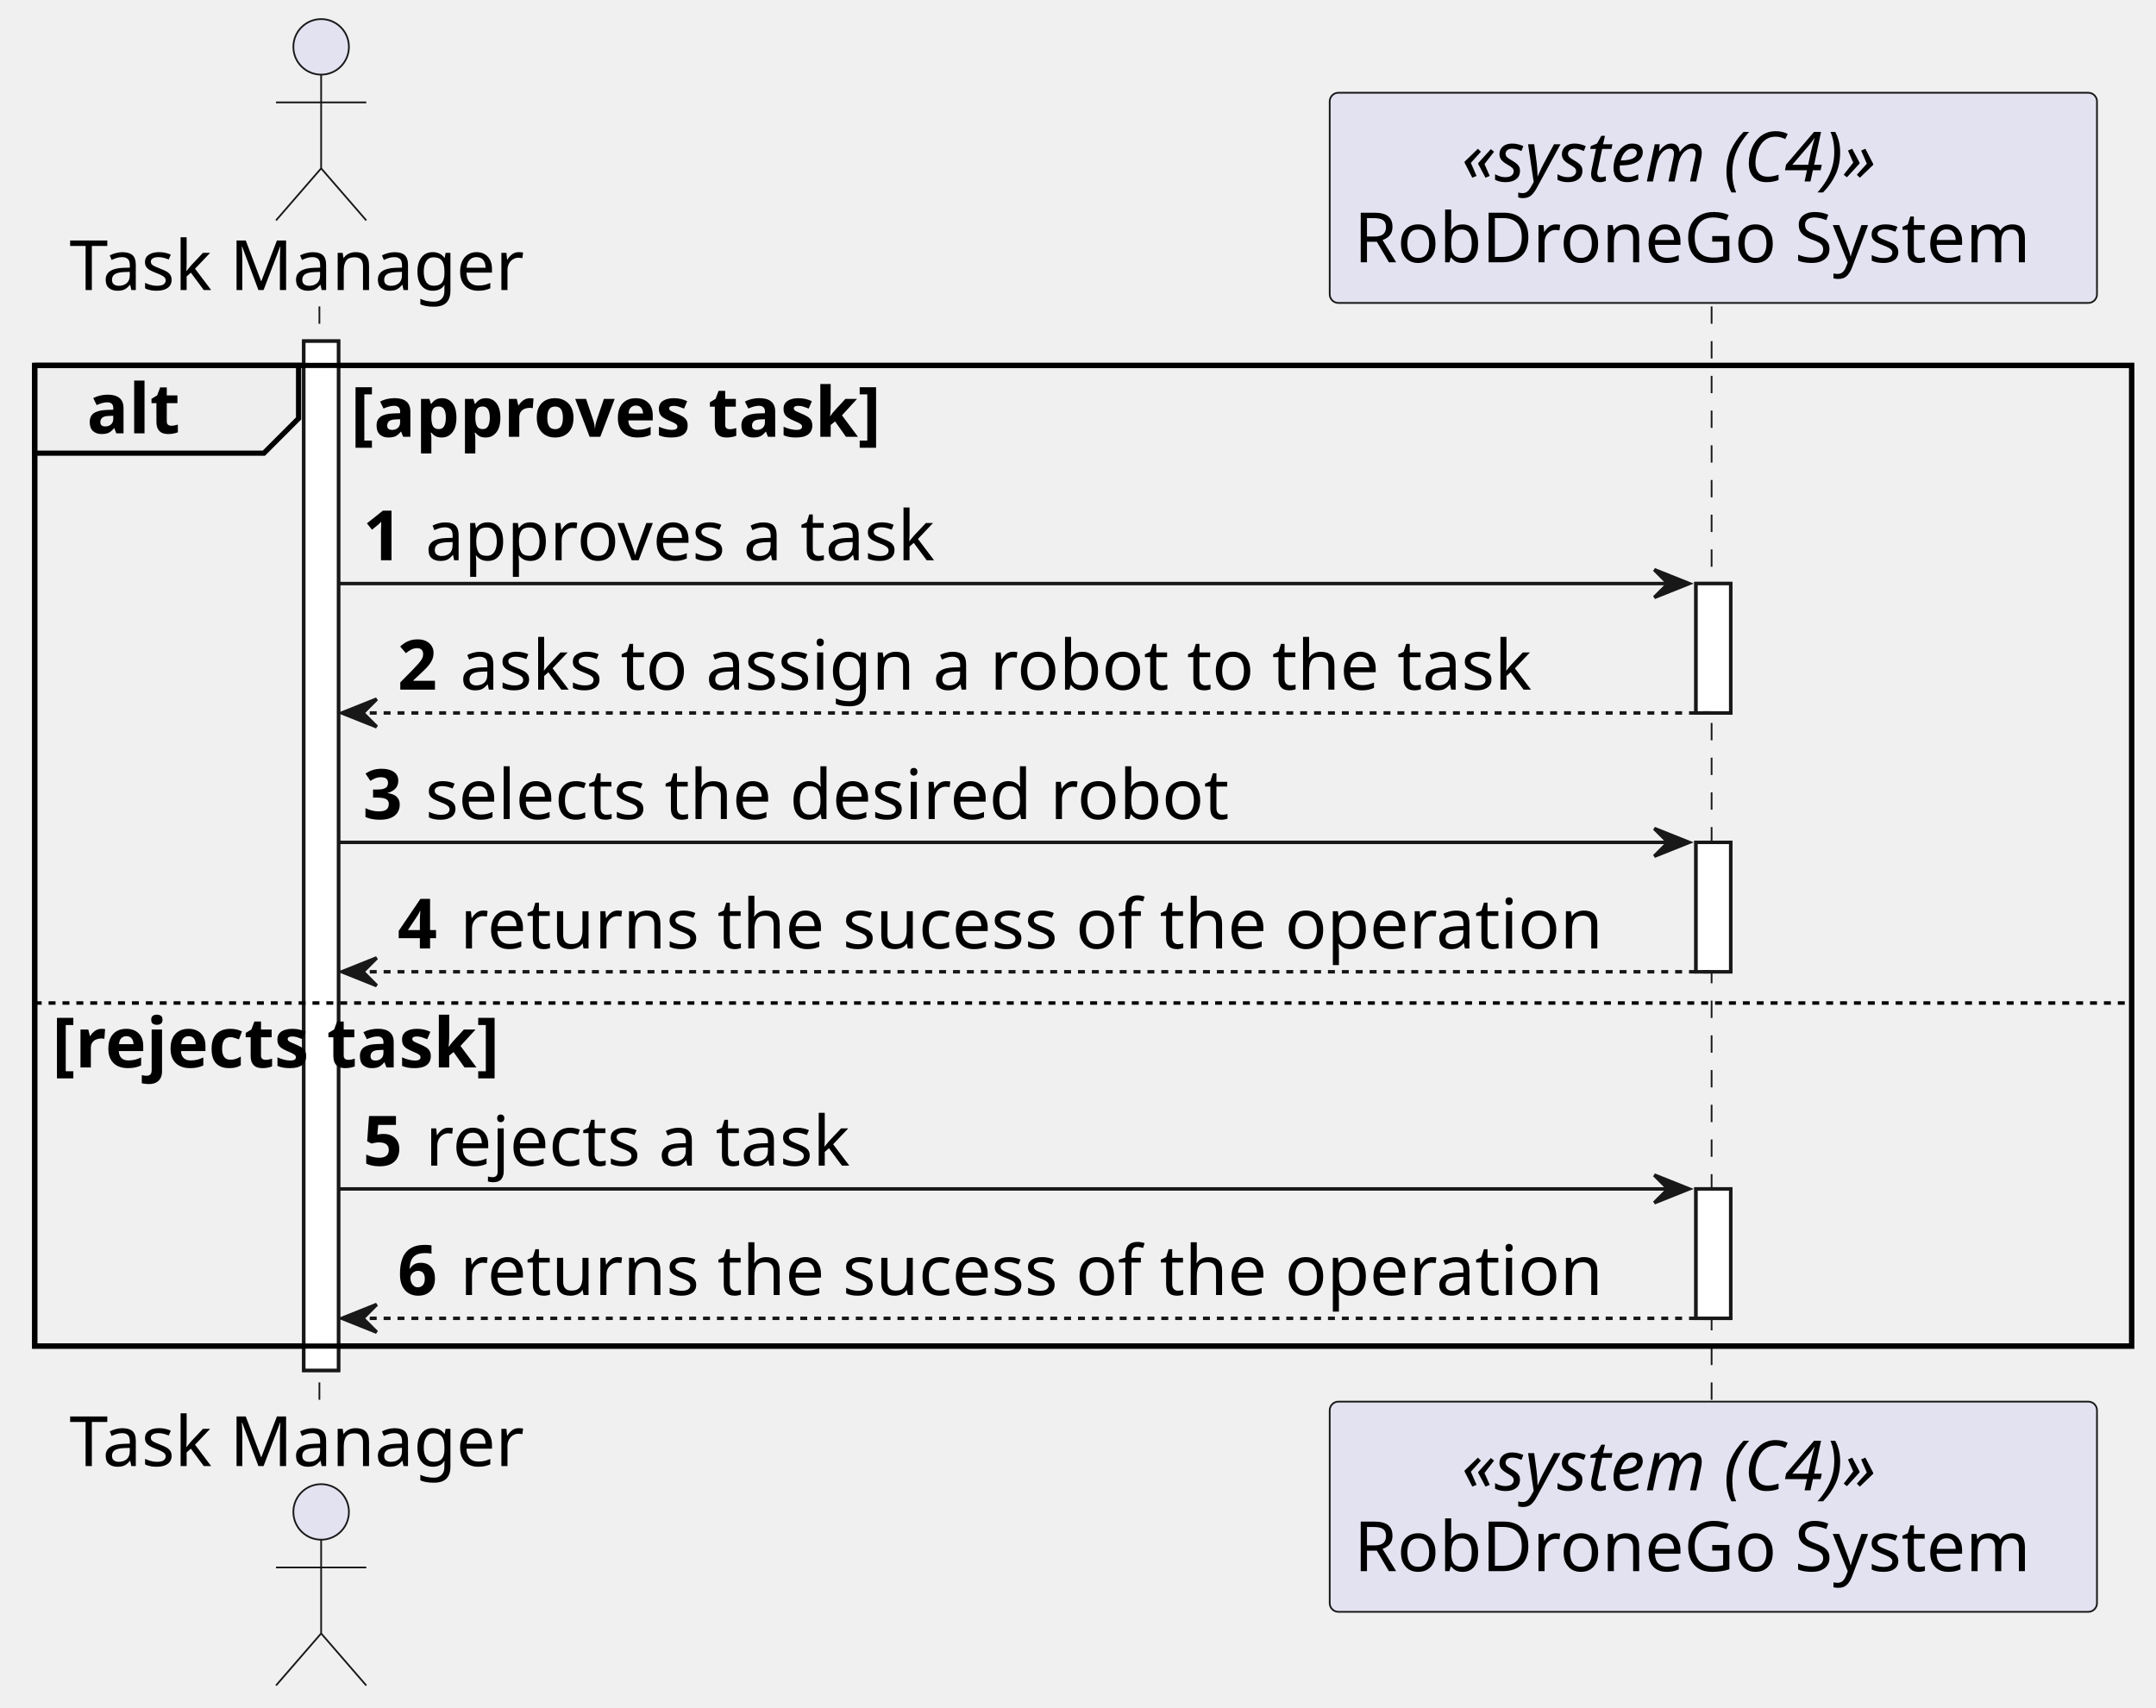
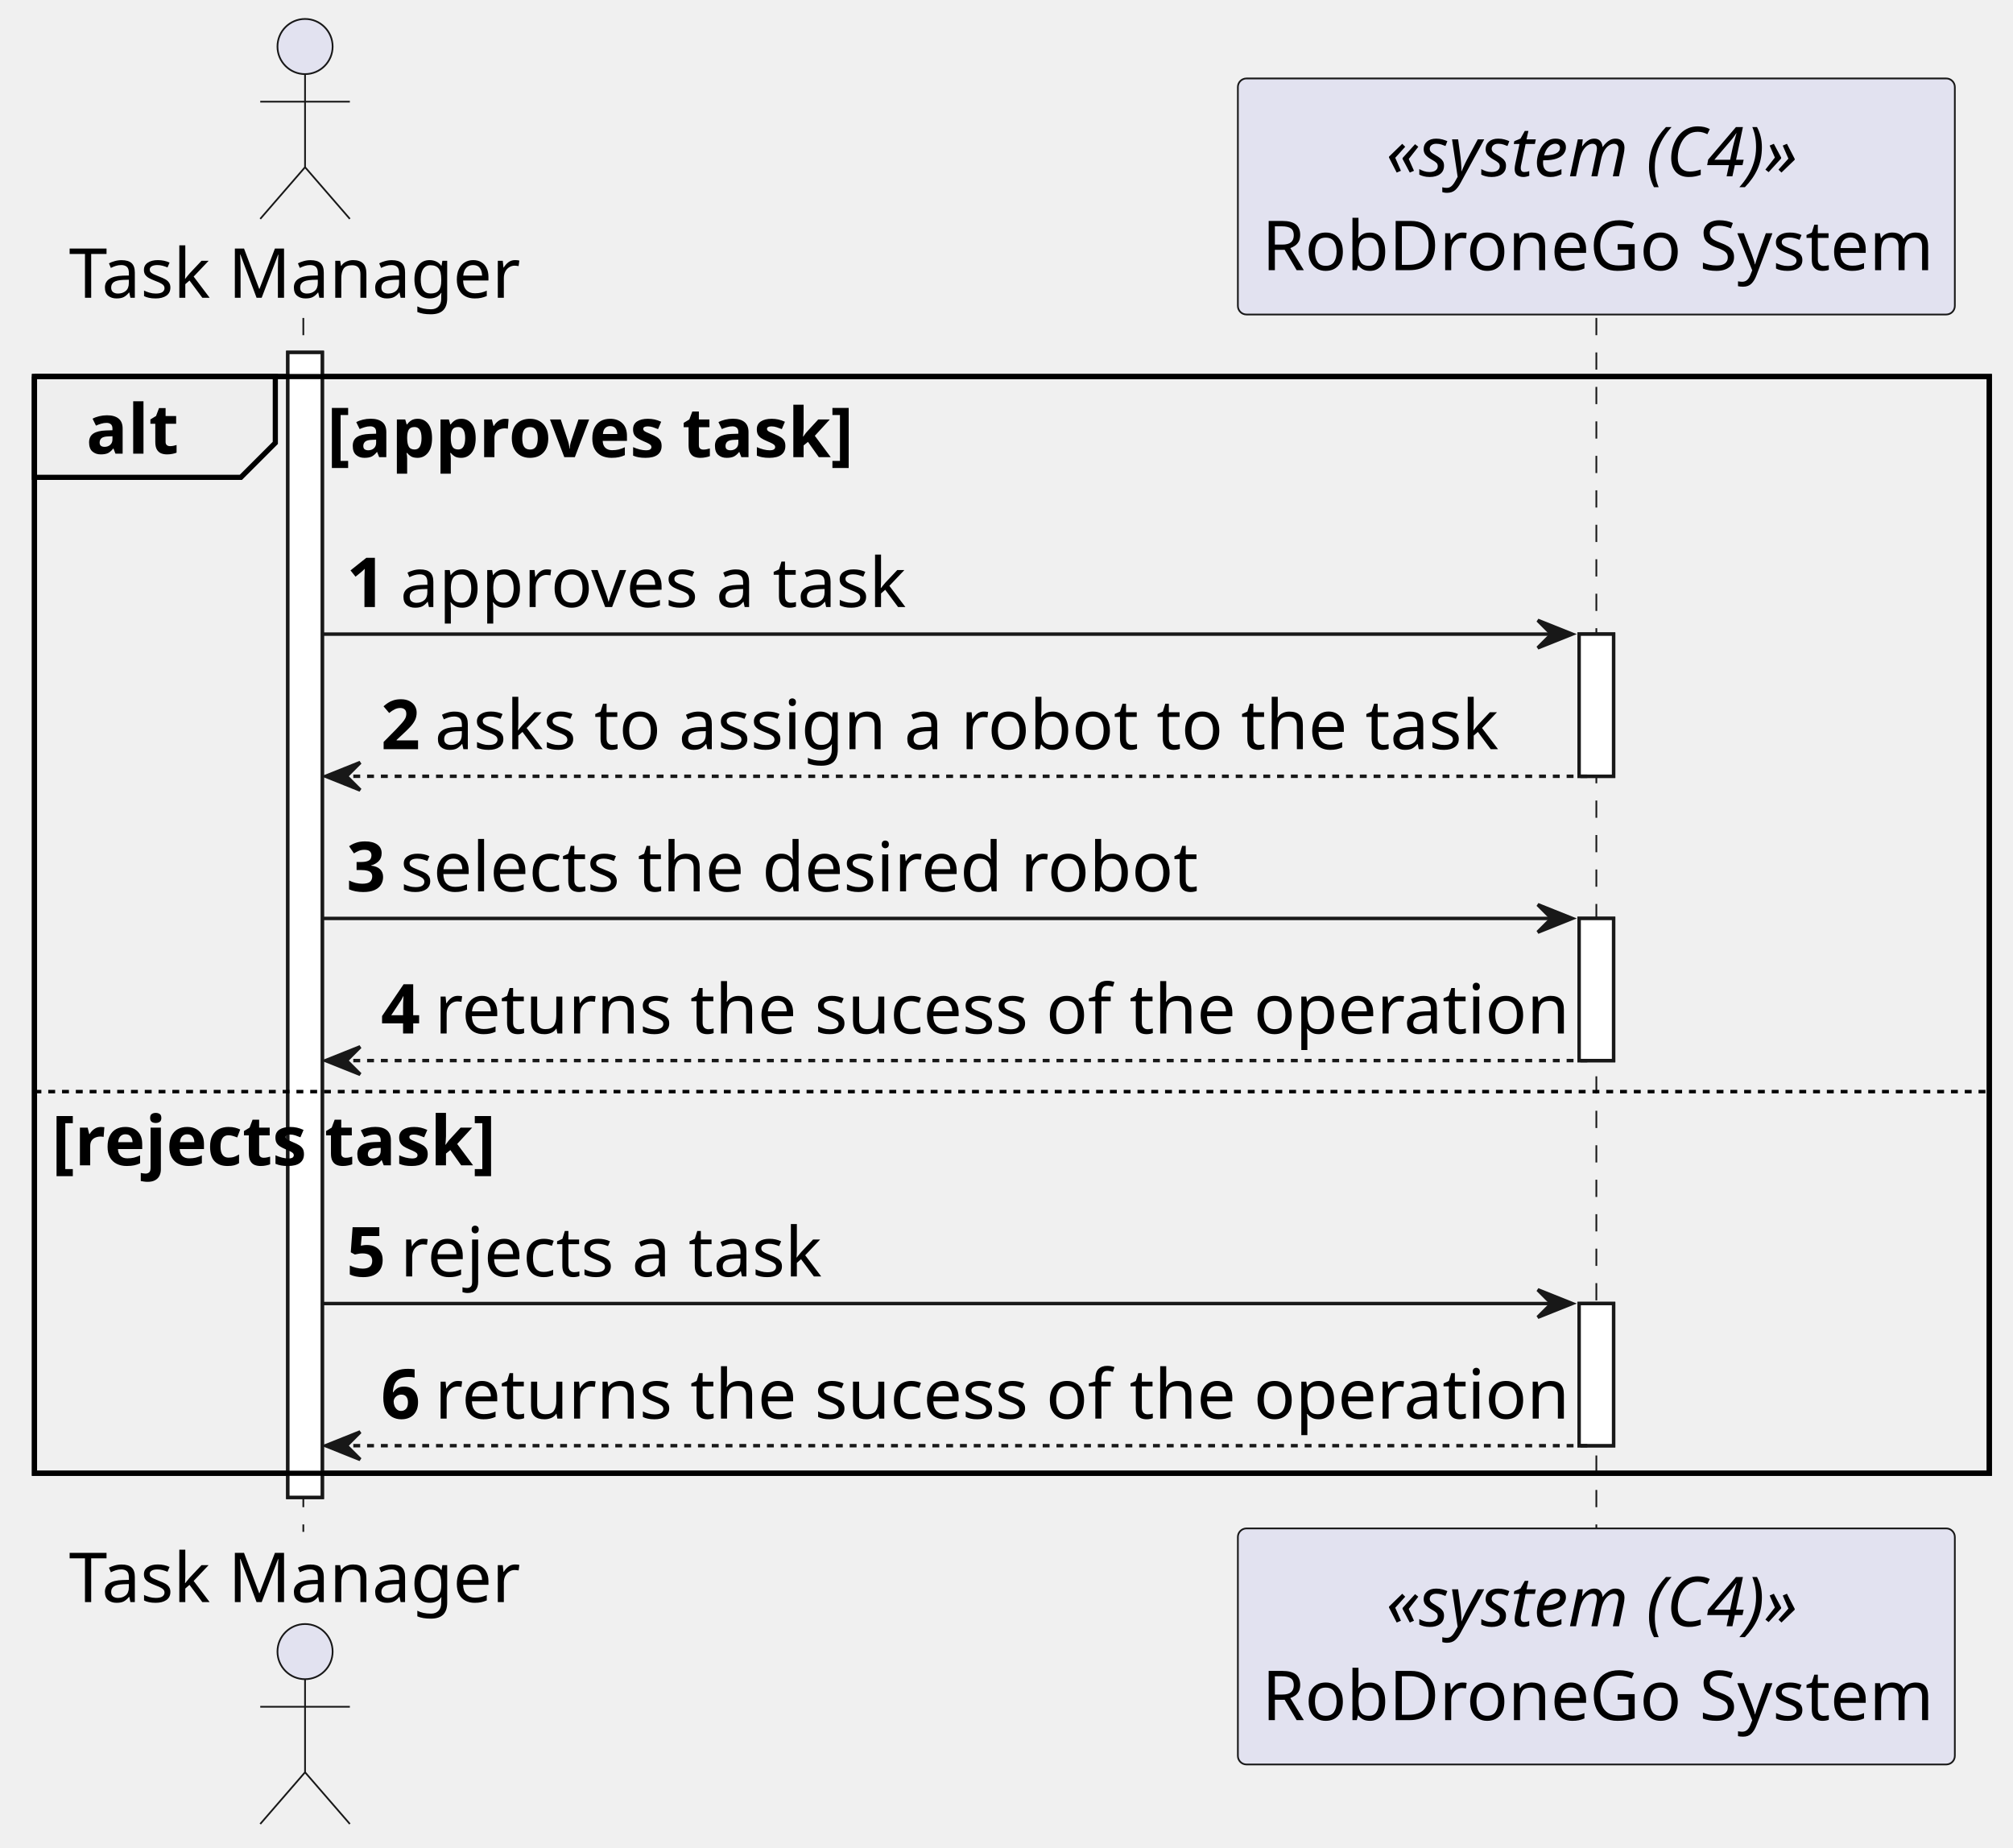
- <svg xmlns="http://www.w3.org/2000/svg" contentStyleType="text/css" height="492px" preserveAspectRatio="none" style="width:621px;height:492px;background:#FFFFFF;" version="1.1" viewBox="0 0 621 492" width="621px" zoomAndPan="magnify">
+ <svg xmlns="http://www.w3.org/2000/svg" contentStyleType="text/css" height="536px" preserveAspectRatio="none" style="width:584px;height:536px;background:#FFFFFF;" version="1.1" viewBox="0 0 584 536" width="584px" zoomAndPan="magnify">
  <defs />
  <g>
-     <rect fill="#FFFFFF" height="296.531" style="stroke:#181818;stroke-width:1.0;" width="10" x="87.5" y="98.281" />
-     <rect fill="#FFFFFF" height="37.281" style="stroke:#181818;stroke-width:1.0;" width="10" x="488.5" y="168.125" />
-     <rect fill="#FFFFFF" height="37.281" style="stroke:#181818;stroke-width:1.0;" width="10" x="488.5" y="242.688" />
-     <rect fill="#FFFFFF" height="37.281" style="stroke:#181818;stroke-width:1.0;" width="10" x="488.5" y="342.531" />
-     <rect fill="none" height="282.531" style="stroke:#000000;stroke-width:1.5;" width="604" x="10" y="105.281" />
-     <line style="stroke:#181818;stroke-width:0.5;stroke-dasharray:5.0,5.0;" x1="92" x2="92" y1="88.281" y2="404.812" />
-     <line style="stroke:#181818;stroke-width:0.5;stroke-dasharray:5.0,5.0;" x1="493" x2="493" y1="88.281" y2="404.812" />
-     <text fill="#000000" font-family="sans-serif" font-size="20" lengthAdjust="spacing" textLength="139" x="20" y="83.564">Task Manager</text>
-     <ellipse cx="92.5" cy="13.5" fill="#E2E2F0" rx="8" ry="8" style="stroke:#181818;stroke-width:0.5;" />
-     <path d="M92.5,21.5 L92.5,48.5 M79.5,29.5 L105.5,29.5 M92.5,48.5 L79.5,63.5 M92.5,48.5 L105.5,63.5 " fill="none" style="stroke:#181818;stroke-width:0.5;" />
-     <text fill="#000000" font-family="sans-serif" font-size="20" lengthAdjust="spacing" textLength="139" x="20" y="422.377">Task Manager</text>
-     <ellipse cx="92.5" cy="435.594" fill="#E2E2F0" rx="8" ry="8" style="stroke:#181818;stroke-width:0.5;" />
-     <path d="M92.5,443.594 L92.5,470.594 M79.5,451.594 L105.5,451.594 M92.5,470.594 L79.5,485.594 M92.5,470.594 L105.5,485.594 " fill="none" style="stroke:#181818;stroke-width:0.5;" />
-     <rect fill="#E2E2F0" height="60.562" rx="2.5" ry="2.5" style="stroke:#181818;stroke-width:0.5;" width="221" x="383" y="26.719" />
-     <text fill="#000000" font-family="sans-serif" font-size="20" font-style="italic" lengthAdjust="spacing" textLength="145" x="421" y="52.283">«system (C4)»</text>
-     <text fill="#000000" font-family="sans-serif" font-size="20" lengthAdjust="spacing" textLength="207" x="390" y="75.564">RobDroneGo System</text>
-     <rect fill="#E2E2F0" height="60.562" rx="2.5" ry="2.5" style="stroke:#181818;stroke-width:0.5;" width="221" x="383" y="403.812" />
-     <text fill="#000000" font-family="sans-serif" font-size="20" font-style="italic" lengthAdjust="spacing" textLength="145" x="421" y="429.377">«system (C4)»</text>
-     <text fill="#000000" font-family="sans-serif" font-size="20" lengthAdjust="spacing" textLength="207" x="390" y="452.658">RobDroneGo System</text>
-     <rect fill="#FFFFFF" height="296.531" style="stroke:#181818;stroke-width:1.0;" width="10" x="87.5" y="98.281" />
-     <rect fill="#FFFFFF" height="37.281" style="stroke:#181818;stroke-width:1.0;" width="10" x="488.5" y="168.125" />
-     <rect fill="#FFFFFF" height="37.281" style="stroke:#181818;stroke-width:1.0;" width="10" x="488.5" y="242.688" />
-     <rect fill="#FFFFFF" height="37.281" style="stroke:#181818;stroke-width:1.0;" width="10" x="488.5" y="342.531" />
-     <path d="M10,105.281 L86,105.281 L86,120.562 L76,130.562 L10,130.562 L10,105.281 " fill="#EEEEEE" style="stroke:#000000;stroke-width:1.5;" />
-     <rect fill="none" height="282.531" style="stroke:#000000;stroke-width:1.5;" width="604" x="10" y="105.281" />
-     <text fill="#000000" font-family="sans-serif" font-size="20" font-weight="bold" lengthAdjust="spacing" textLength="31" x="25" y="124.846">alt</text>
-     <text fill="#000000" font-family="sans-serif" font-size="20" font-weight="bold" lengthAdjust="spacing" textLength="179" x="101" y="125.846">[approves task]</text>
-     <polygon fill="#181818" points="476.5,164.125,486.5,168.125,476.5,172.125,480.5,168.125" style="stroke:#181818;stroke-width:1.0;" />
-     <line style="stroke:#181818;stroke-width:1.0;" x1="97.5" x2="482.5" y1="168.125" y2="168.125" />
-     <text fill="#000000" font-family="sans-serif" font-size="20" font-weight="bold" lengthAdjust="spacing" textLength="14" x="104.5" y="161.408">1</text>
-     <text fill="#000000" font-family="sans-serif" font-size="20" lengthAdjust="spacing" textLength="157" x="122.5" y="161.408">approves a task</text>
-     <polygon fill="#181818" points="108.5,201.406,98.5,205.406,108.5,209.406,104.5,205.406" style="stroke:#181818;stroke-width:1.0;" />
-     <line style="stroke:#181818;stroke-width:1.0;stroke-dasharray:2.0,2.0;" x1="102.5" x2="492.5" y1="205.406" y2="205.406" />
-     <text fill="#000000" font-family="sans-serif" font-size="20" font-weight="bold" lengthAdjust="spacing" textLength="14" x="114.5" y="198.69">2</text>
-     <text fill="#000000" font-family="sans-serif" font-size="20" lengthAdjust="spacing" textLength="330" x="132.5" y="198.69">asks to assign a robot to the task</text>
-     <polygon fill="#181818" points="476.5,238.688,486.5,242.688,476.5,246.688,480.5,242.688" style="stroke:#181818;stroke-width:1.0;" />
-     <line style="stroke:#181818;stroke-width:1.0;" x1="97.5" x2="482.5" y1="242.688" y2="242.688" />
-     <text fill="#000000" font-family="sans-serif" font-size="20" font-weight="bold" lengthAdjust="spacing" textLength="14" x="104.5" y="235.971">3</text>
-     <text fill="#000000" font-family="sans-serif" font-size="20" lengthAdjust="spacing" textLength="247" x="122.5" y="235.971">selects the desired robot</text>
-     <polygon fill="#181818" points="108.5,275.969,98.5,279.969,108.5,283.969,104.5,279.969" style="stroke:#181818;stroke-width:1.0;" />
-     <line style="stroke:#181818;stroke-width:1.0;stroke-dasharray:2.0,2.0;" x1="102.5" x2="492.5" y1="279.969" y2="279.969" />
-     <text fill="#000000" font-family="sans-serif" font-size="20" font-weight="bold" lengthAdjust="spacing" textLength="14" x="114.5" y="273.252">4</text>
-     <text fill="#000000" font-family="sans-serif" font-size="20" lengthAdjust="spacing" textLength="349" x="132.5" y="273.252">returns the sucess of the operation</text>
-     <line style="stroke:#000000;stroke-width:1.0;stroke-dasharray:2.0,2.0;" x1="10" x2="614" y1="288.969" y2="288.969" />
-     <text fill="#000000" font-family="sans-serif" font-size="20" font-weight="bold" lengthAdjust="spacing" textLength="153" x="15" y="307.533">[rejects task]</text>
-     <polygon fill="#181818" points="476.5,338.531,486.5,342.531,476.5,346.531,480.5,342.531" style="stroke:#181818;stroke-width:1.0;" />
-     <line style="stroke:#181818;stroke-width:1.0;" x1="97.5" x2="482.5" y1="342.531" y2="342.531" />
-     <text fill="#000000" font-family="sans-serif" font-size="20" font-weight="bold" lengthAdjust="spacing" textLength="14" x="104.5" y="335.815">5</text>
-     <text fill="#000000" font-family="sans-serif" font-size="20" lengthAdjust="spacing" textLength="133" x="122.5" y="335.815">rejects a task</text>
-     <polygon fill="#181818" points="108.5,375.812,98.5,379.812,108.5,383.812,104.5,379.812" style="stroke:#181818;stroke-width:1.0;" />
-     <line style="stroke:#181818;stroke-width:1.0;stroke-dasharray:2.0,2.0;" x1="102.5" x2="492.5" y1="379.812" y2="379.812" />
-     <text fill="#000000" font-family="sans-serif" font-size="20" font-weight="bold" lengthAdjust="spacing" textLength="14" x="114.5" y="373.096">6</text>
-     <text fill="#000000" font-family="sans-serif" font-size="20" lengthAdjust="spacing" textLength="349" x="132.5" y="373.096">returns the sucess of the operation</text>
+     <rect fill="#FFFFFF" height="332.16" style="stroke:#181818;stroke-width:1.0;" width="10" x="83.5" y="102.24" />
+     <rect fill="#FFFFFF" height="41.24" style="stroke:#181818;stroke-width:1.0;" width="10" x="458.125" y="183.96" />
+     <rect fill="#FFFFFF" height="41.24" style="stroke:#181818;stroke-width:1.0;" width="10" x="458.125" y="266.44" />
+     <rect fill="#FFFFFF" height="41.24" style="stroke:#181818;stroke-width:1.0;" width="10" x="458.125" y="378.16" />
+     <rect fill="none" height="318.16" style="stroke:#000000;stroke-width:1.5;" width="567.125" x="10" y="109.24" />
+     <line style="stroke:#181818;stroke-width:0.5;stroke-dasharray:5.0,5.0;" x1="88" x2="88" y1="92.24" y2="444.4" />
+     <line style="stroke:#181818;stroke-width:0.5;stroke-dasharray:5.0,5.0;" x1="463.125" x2="463.125" y1="92.24" y2="444.4" />
+     <text fill="#000000" font-family="sans-serif" font-size="20" lengthAdjust="spacing" textLength="131" x="20" y="86.38">Task Manager</text>
+     <ellipse cx="88.5" cy="13.5" fill="#E2E2F0" rx="8" ry="8" style="stroke:#181818;stroke-width:0.5;" />
+     <path d="M88.5,21.5 L88.5,48.5 M75.5,29.5 L101.5,29.5 M88.5,48.5 L75.5,63.5 M88.5,48.5 L101.5,63.5 " fill="none" style="stroke:#181818;stroke-width:0.5;" />
+     <text fill="#000000" font-family="sans-serif" font-size="20" lengthAdjust="spacing" textLength="131" x="20" y="464.78">Task Manager</text>
+     <ellipse cx="88.5" cy="479.14" fill="#E2E2F0" rx="8" ry="8" style="stroke:#181818;stroke-width:0.5;" />
+     <path d="M88.5,487.14 L88.5,514.14 M75.5,495.14 L101.5,495.14 M88.5,514.14 L75.5,529.14 M88.5,514.14 L101.5,529.14 " fill="none" style="stroke:#181818;stroke-width:0.5;" />
+     <rect fill="#E2E2F0" height="68.48" rx="2.5" ry="2.5" style="stroke:#181818;stroke-width:0.5;" width="208" x="359.125" y="22.76" />
+     <text fill="#000000" font-family="sans-serif" font-size="20" font-style="italic" lengthAdjust="spacing" textLength="122" x="402.125" y="51.14">«system (C4)»</text>
+     <text fill="#000000" font-family="sans-serif" font-size="20" lengthAdjust="spacing" textLength="194" x="366.125" y="78.38">RobDroneGo System</text>
+     <rect fill="#E2E2F0" height="68.48" rx="2.5" ry="2.5" style="stroke:#181818;stroke-width:0.5;" width="208" x="359.125" y="443.4" />
+     <text fill="#000000" font-family="sans-serif" font-size="20" font-style="italic" lengthAdjust="spacing" textLength="122" x="402.125" y="471.78">«system (C4)»</text>
+     <text fill="#000000" font-family="sans-serif" font-size="20" lengthAdjust="spacing" textLength="194" x="366.125" y="499.02">RobDroneGo System</text>
+     <rect fill="#FFFFFF" height="332.16" style="stroke:#181818;stroke-width:1.0;" width="10" x="83.5" y="102.24" />
+     <rect fill="#FFFFFF" height="41.24" style="stroke:#181818;stroke-width:1.0;" width="10" x="458.125" y="183.96" />
+     <rect fill="#FFFFFF" height="41.24" style="stroke:#181818;stroke-width:1.0;" width="10" x="458.125" y="266.44" />
+     <rect fill="#FFFFFF" height="41.24" style="stroke:#181818;stroke-width:1.0;" width="10" x="458.125" y="378.16" />
+     <path d="M10,109.24 L79.875,109.24 L79.875,128.48 L69.875,138.48 L10,138.48 L10,109.24 " fill="#EEEEEE" style="stroke:#000000;stroke-width:1.5;" />
+     <rect fill="none" height="318.16" style="stroke:#000000;stroke-width:1.5;" width="567.125" x="10" y="109.24" />
+     <text fill="#000000" font-family="sans-serif" font-size="20" font-weight="bold" lengthAdjust="spacing" textLength="24.875" x="25" y="131.62">alt</text>
+     <text fill="#000000" font-family="sans-serif" font-size="20" font-weight="bold" lengthAdjust="spacing" textLength="152.75" x="94.875" y="132.62">[approves task]</text>
+     <polygon fill="#181818" points="446.125,179.96,456.125,183.96,446.125,187.96,450.125,183.96" style="stroke:#181818;stroke-width:1.0;" />
+     <line style="stroke:#181818;stroke-width:1.0;" x1="93.5" x2="452.125" y1="183.96" y2="183.96" />
+     <text fill="#000000" font-family="sans-serif" font-size="20" font-weight="bold" lengthAdjust="spacing" textLength="11.625" x="100.5" y="176.1">1</text>
+     <text fill="#000000" font-family="sans-serif" font-size="20" lengthAdjust="spacing" textLength="146" x="116.125" y="176.1">approves a task</text>
+     <polygon fill="#181818" points="104.5,221.2,94.5,225.2,104.5,229.2,100.5,225.2" style="stroke:#181818;stroke-width:1.0;" />
+     <line style="stroke:#181818;stroke-width:1.0;stroke-dasharray:2.0,2.0;" x1="98.5" x2="462.125" y1="225.2" y2="225.2" />
+     <text fill="#000000" font-family="sans-serif" font-size="20" font-weight="bold" lengthAdjust="spacing" textLength="11.625" x="110.5" y="217.34">2</text>
+     <text fill="#000000" font-family="sans-serif" font-size="20" lengthAdjust="spacing" textLength="306" x="126.125" y="217.34">asks to assign a robot to the task</text>
+     <polygon fill="#181818" points="446.125,262.44,456.125,266.44,446.125,270.44,450.125,266.44" style="stroke:#181818;stroke-width:1.0;" />
+     <line style="stroke:#181818;stroke-width:1.0;" x1="93.5" x2="452.125" y1="266.44" y2="266.44" />
+     <text fill="#000000" font-family="sans-serif" font-size="20" font-weight="bold" lengthAdjust="spacing" textLength="11.625" x="100.5" y="258.58">3</text>
+     <text fill="#000000" font-family="sans-serif" font-size="20" lengthAdjust="spacing" textLength="229" x="116.125" y="258.58">selects the desired robot</text>
+     <polygon fill="#181818" points="104.5,303.68,94.5,307.68,104.5,311.68,100.5,307.68" style="stroke:#181818;stroke-width:1.0;" />
+     <line style="stroke:#181818;stroke-width:1.0;stroke-dasharray:2.0,2.0;" x1="98.5" x2="462.125" y1="307.68" y2="307.68" />
+     <text fill="#000000" font-family="sans-serif" font-size="20" font-weight="bold" lengthAdjust="spacing" textLength="11.625" x="110.5" y="299.82">4</text>
+     <text fill="#000000" font-family="sans-serif" font-size="20" lengthAdjust="spacing" textLength="325" x="126.125" y="299.82">returns the sucess of the operation</text>
+     <line style="stroke:#000000;stroke-width:1.0;stroke-dasharray:2.0,2.0;" x1="10" x2="577.125" y1="316.68" y2="316.68" />
+     <text fill="#000000" font-family="sans-serif" font-size="20" font-weight="bold" lengthAdjust="spacing" textLength="128.125" x="15" y="338.06">[rejects task]</text>
+     <polygon fill="#181818" points="446.125,374.16,456.125,378.16,446.125,382.16,450.125,378.16" style="stroke:#181818;stroke-width:1.0;" />
+     <line style="stroke:#181818;stroke-width:1.0;" x1="93.5" x2="452.125" y1="378.16" y2="378.16" />
+     <text fill="#000000" font-family="sans-serif" font-size="20" font-weight="bold" lengthAdjust="spacing" textLength="11.625" x="100.5" y="370.3">5</text>
+     <text fill="#000000" font-family="sans-serif" font-size="20" lengthAdjust="spacing" textLength="122" x="116.125" y="370.3">rejects a task</text>
+     <polygon fill="#181818" points="104.5,415.4,94.5,419.4,104.5,423.4,100.5,419.4" style="stroke:#181818;stroke-width:1.0;" />
+     <line style="stroke:#181818;stroke-width:1.0;stroke-dasharray:2.0,2.0;" x1="98.5" x2="462.125" y1="419.4" y2="419.4" />
+     <text fill="#000000" font-family="sans-serif" font-size="20" font-weight="bold" lengthAdjust="spacing" textLength="11.625" x="110.5" y="411.54">6</text>
+     <text fill="#000000" font-family="sans-serif" font-size="20" lengthAdjust="spacing" textLength="325" x="126.125" y="411.54">returns the sucess of the operation</text>
  </g>
</svg>
